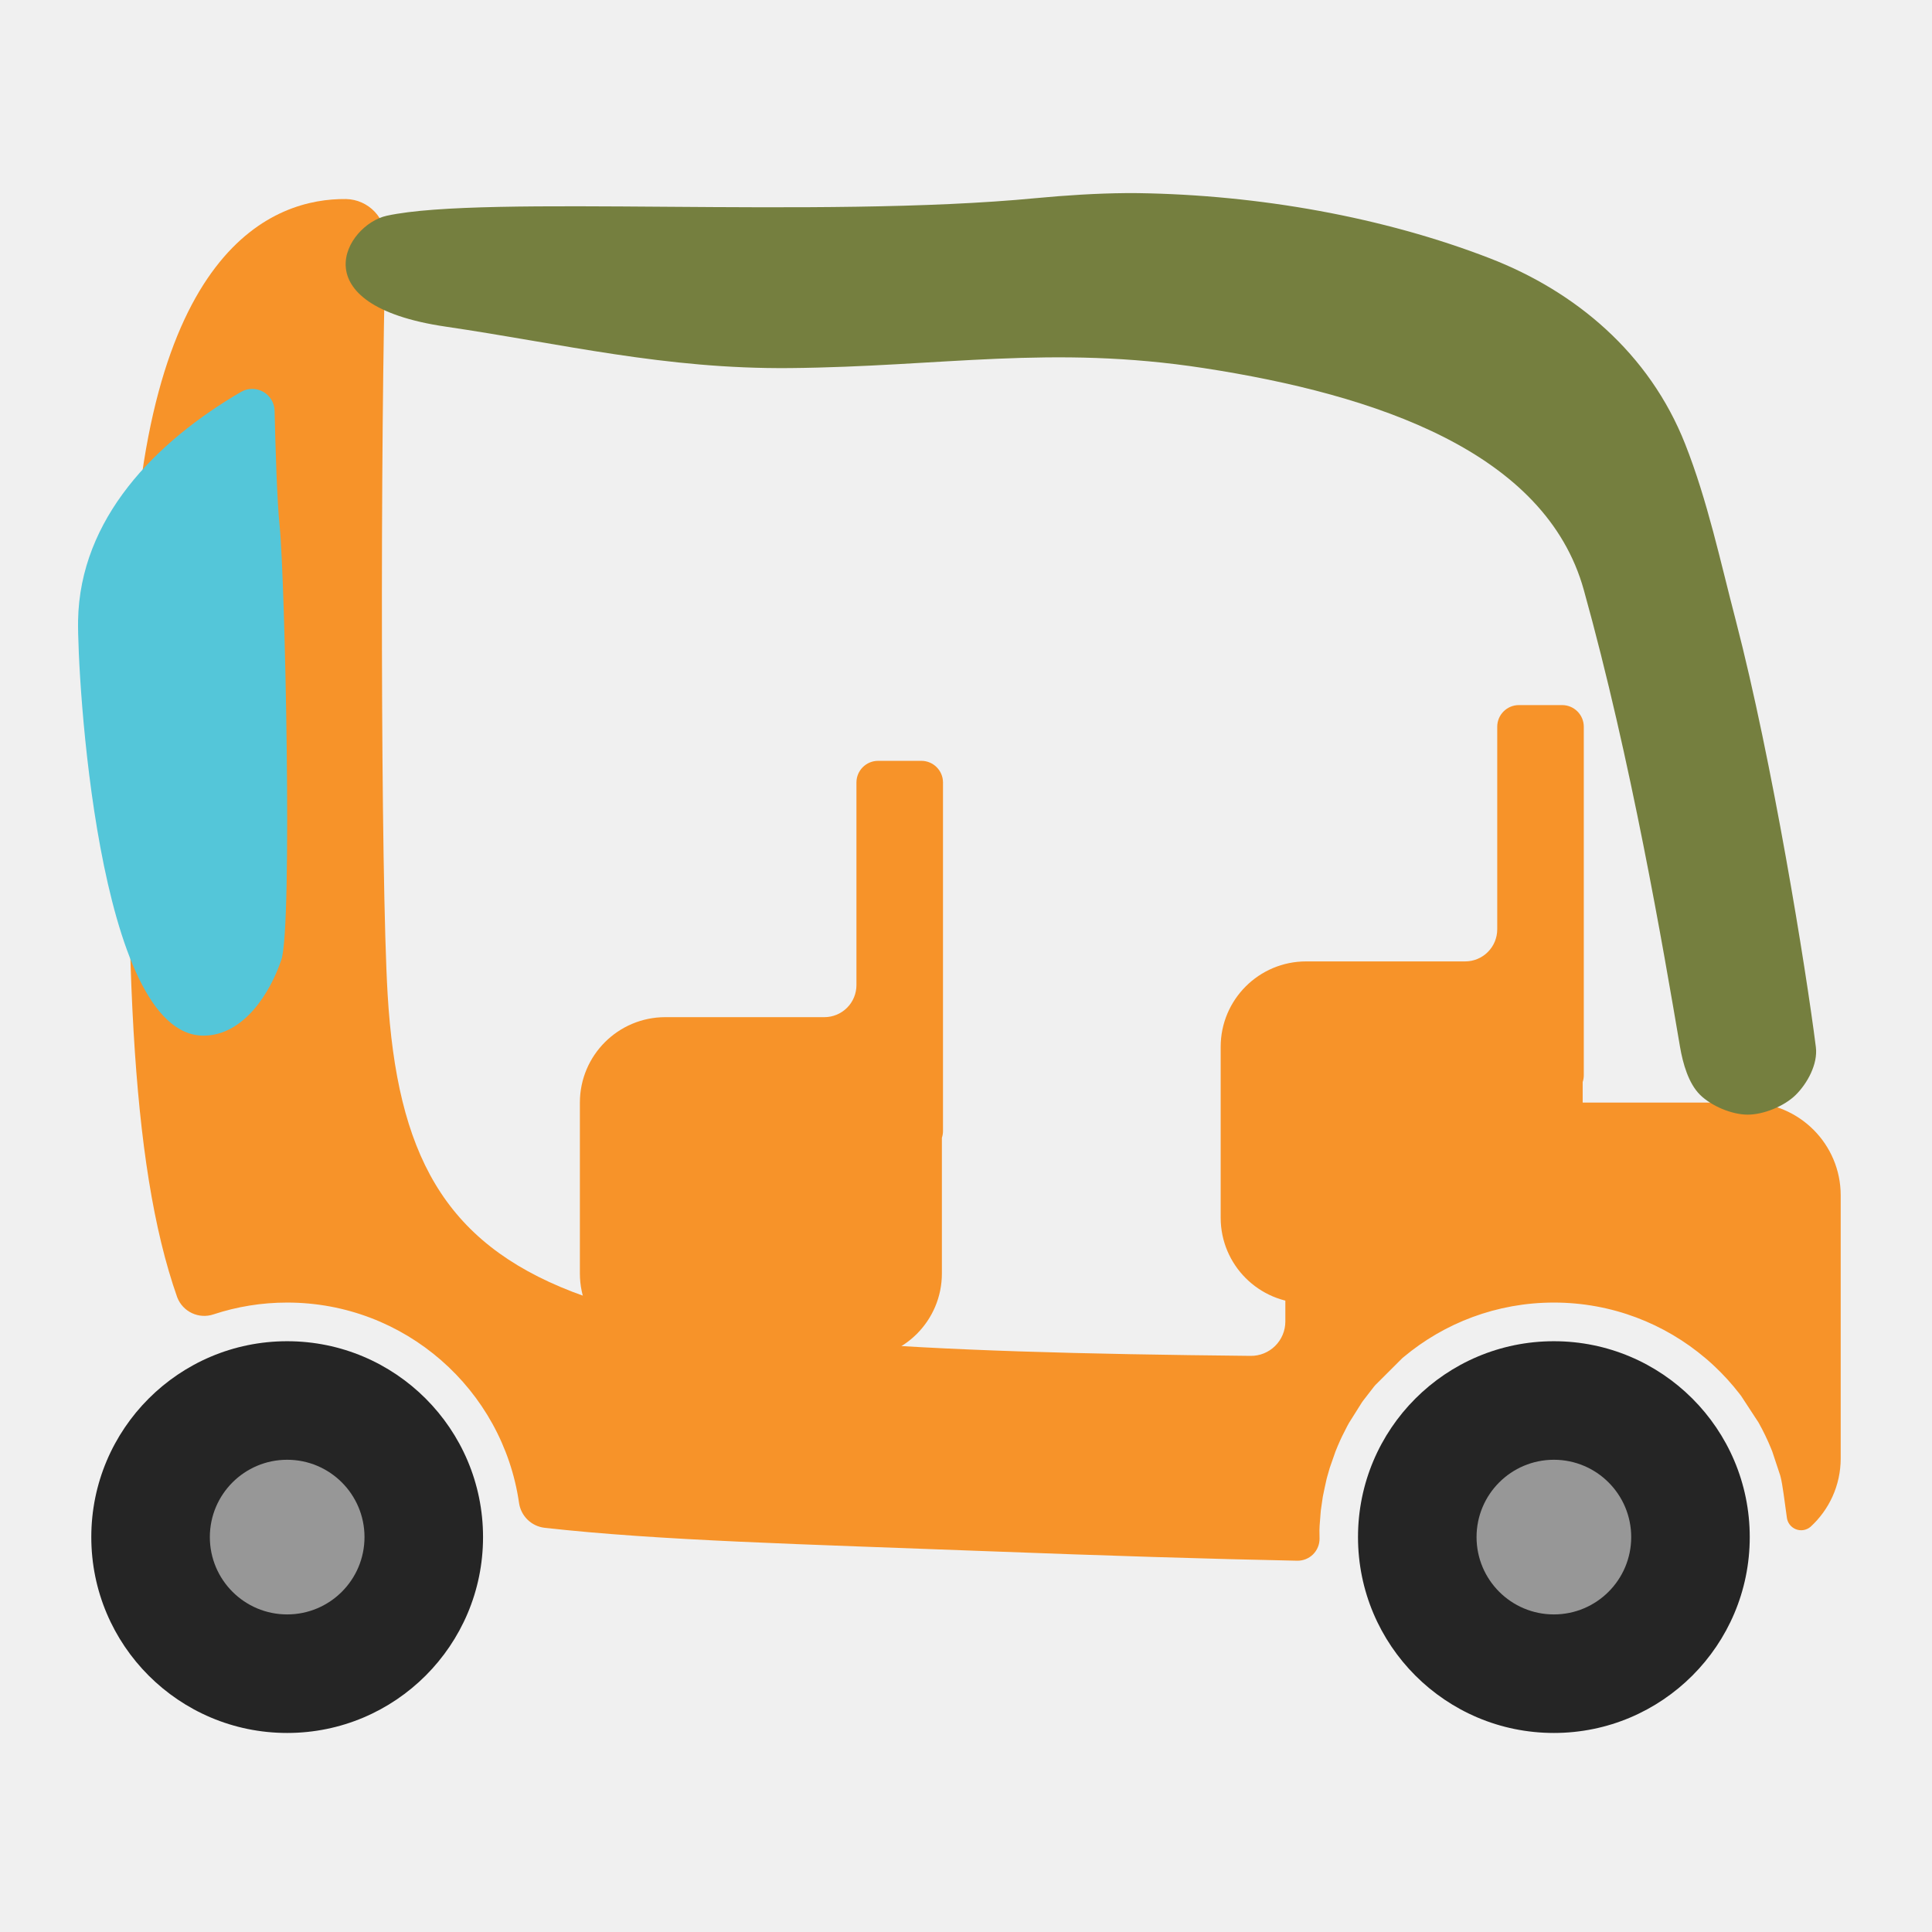
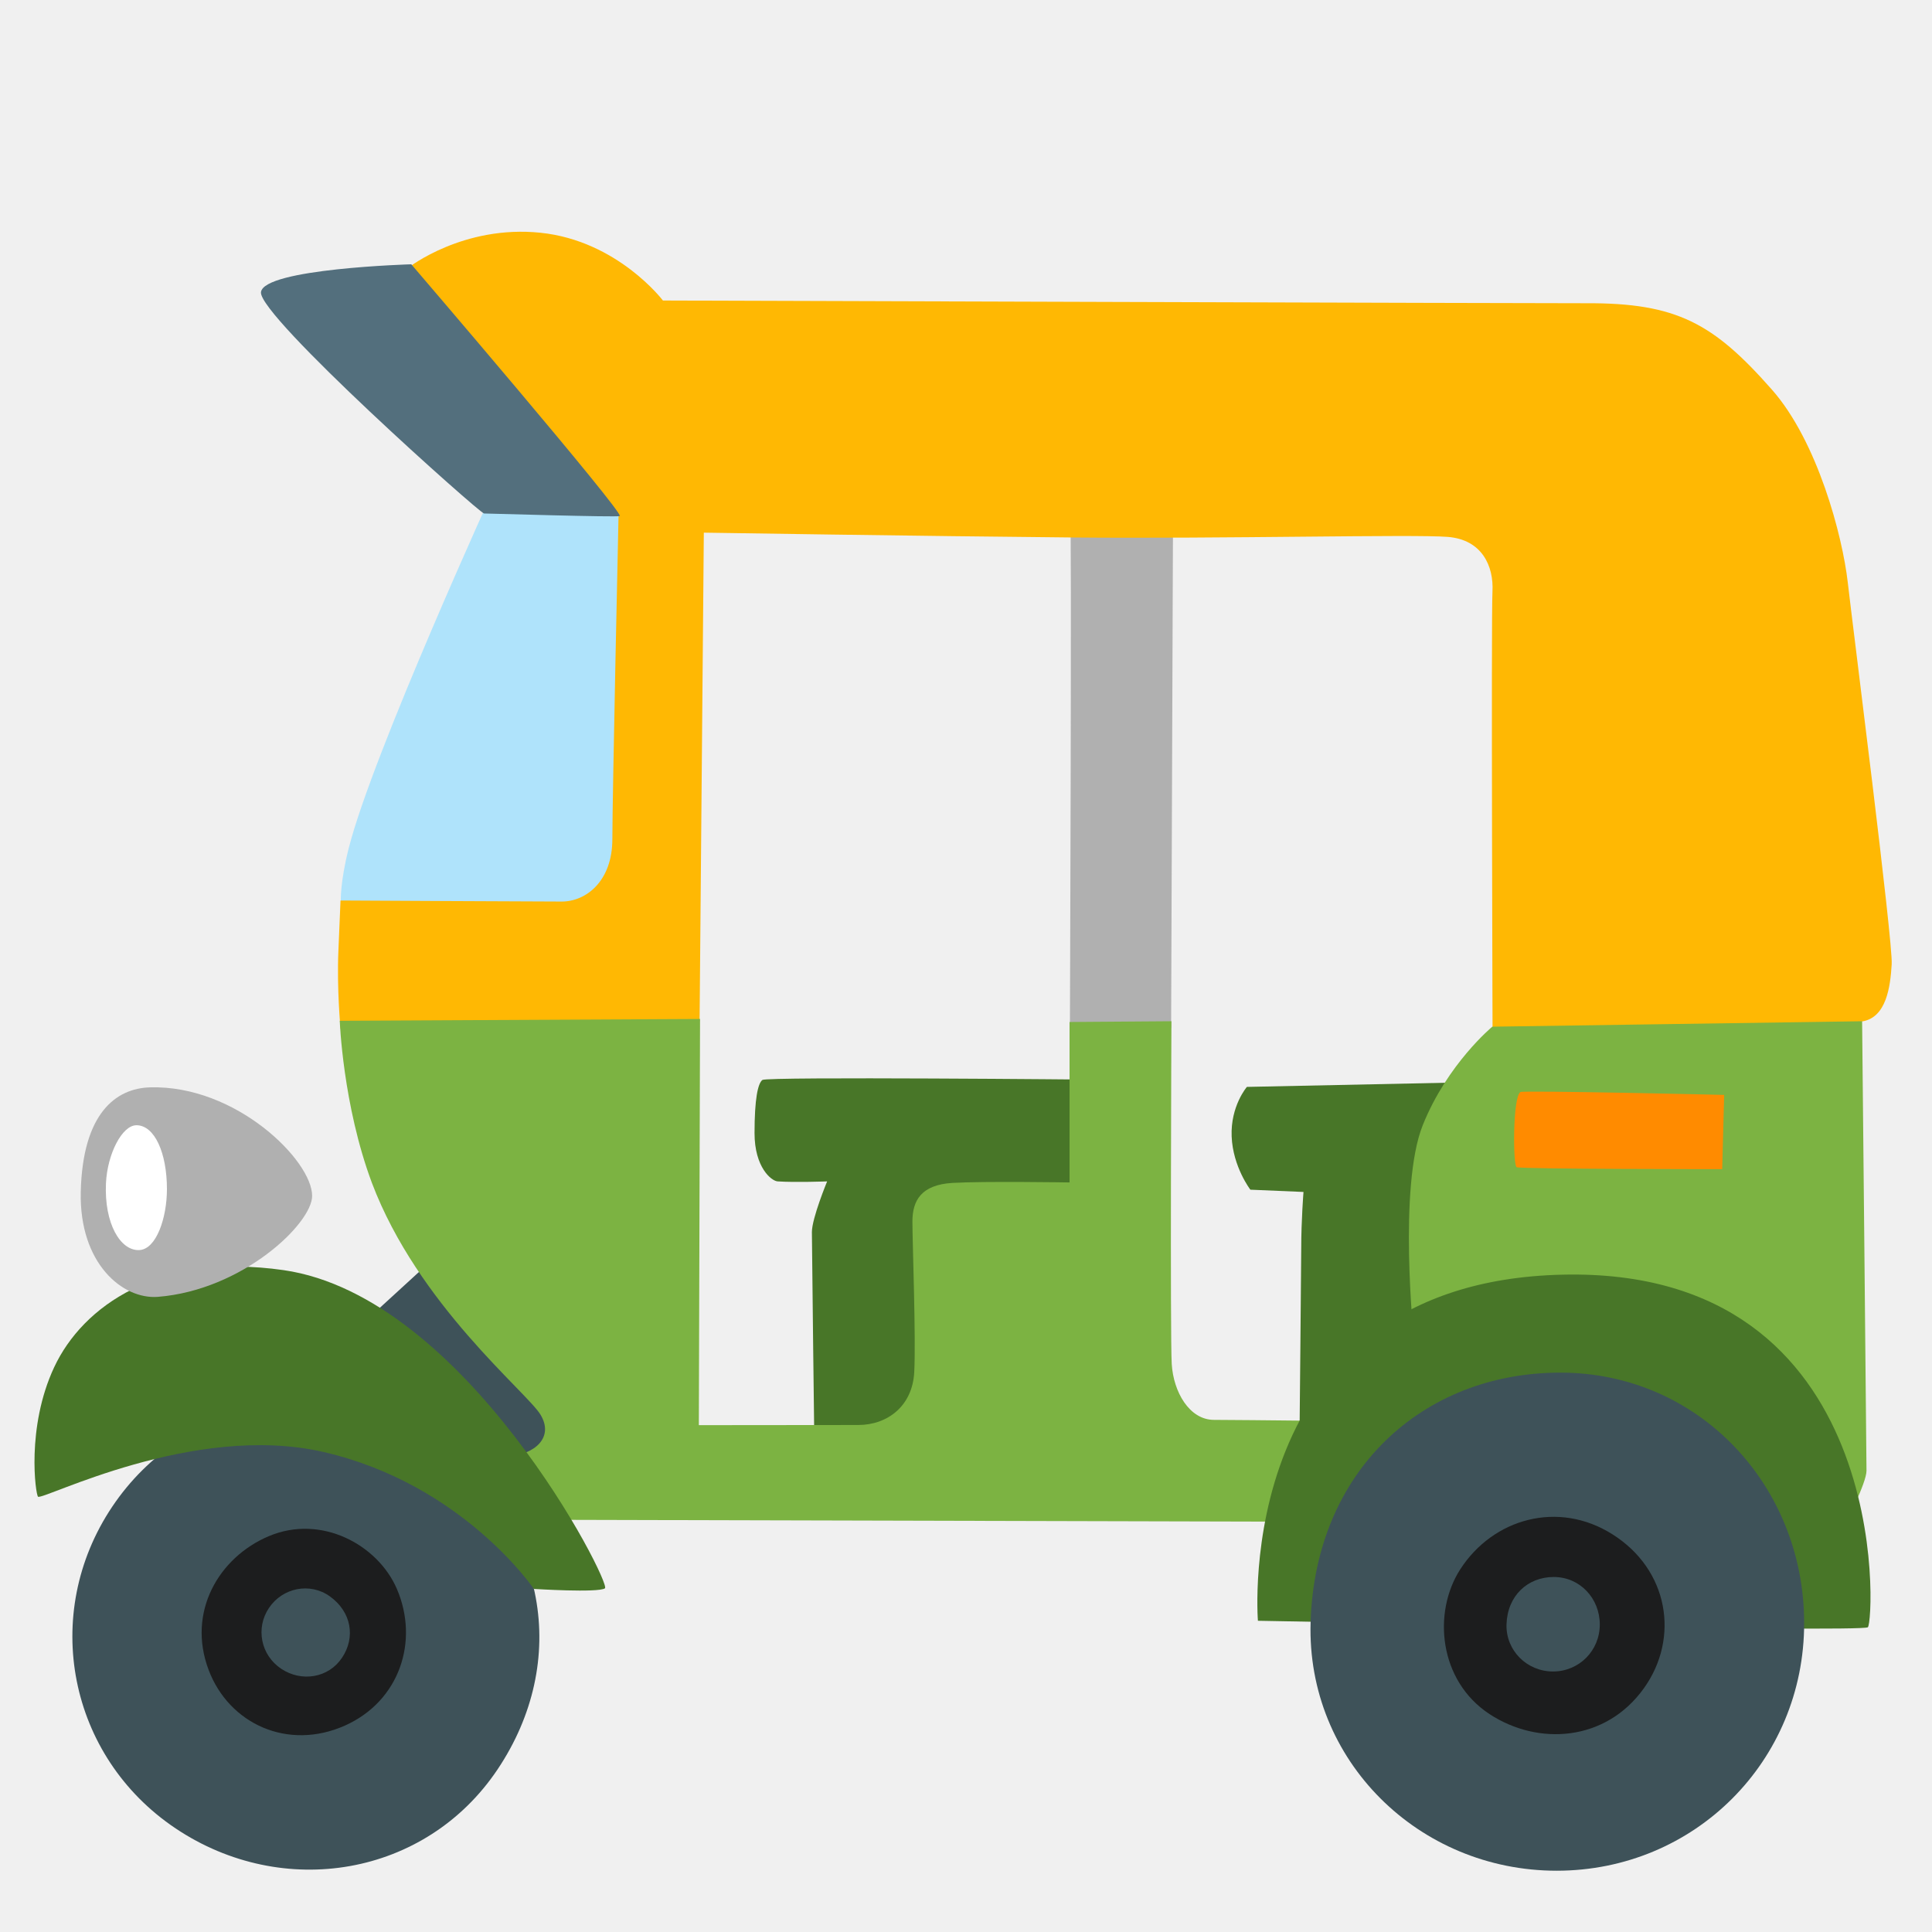
- <svg xmlns="http://www.w3.org/2000/svg" width="100%" height="100%" viewBox="0 0 128 128" version="1.1" xml:space="preserve" style="fill-rule:evenodd;clip-rule:evenodd;stroke-linejoin:round;stroke-miterlimit:1.414;">
-   <g transform="matrix(1.41513,0,0,1.41513,-28.0924,-23.179)">
-     <path d="M62.987,52C63.546,52 64,52.454 64,53.013L64,69.327C64,69.439 63.982,69.547 63.948,69.648L63.948,76C63.948,78.208 62.156,80 59.948,80L51,80C48.792,80 47,78.208 47,76L47,68C47,65.792 48.792,64 51,64C51,64 55.898,64 58.446,64C58.845,64 59.226,63.842 59.508,63.56C59.79,63.279 59.948,62.897 59.948,62.498C59.948,59.491 59.948,53.013 59.948,53.013C59.948,52.454 60.402,52 60.961,52L62.987,52Z" style="fill:rgb(247,147,41);" />
-   </g>
-   <g transform="matrix(1.41513,0,0,1.41513,14.3616,-26.8726)">
-     <path d="M62.987,52C63.546,52 64,52.454 64,53.013L64,69.327C64,69.439 63.982,69.547 63.948,69.648L63.948,76C63.948,78.208 62.156,80 59.948,80L51,80C48.792,80 47,78.208 47,76L47,68C47,65.792 48.792,64 51,64C51,64 55.898,64 58.446,64C58.845,64 59.226,63.842 59.508,63.56C59.79,63.279 59.948,62.897 59.948,62.498C59.948,59.491 59.948,53.013 59.948,53.013C59.948,52.454 60.402,52 60.961,52L62.987,52Z" style="fill:rgb(247,147,41);" />
-   </g>
-   <g transform="matrix(1.41513,0,0,1.41513,-25.2622,-33.085)">
-     <path d="M79.624,95.021C79.623,95.06 79.625,95.213 79.629,95.41C79.632,95.688 79.522,95.955 79.325,96.151C79.128,96.346 78.859,96.453 78.582,96.448C74.467,96.365 69.647,96.215 64,96C55.479,95.675 48.707,95.51 43.344,94.906C42.725,94.833 42.234,94.35 42.15,93.732C41.379,88.433 36.809,84.362 31.296,84.362C30.095,84.362 28.938,84.555 27.856,84.912C27.166,85.149 26.412,84.798 26.149,84.117C23.923,77.799 23.637,67.842 24,52C24.393,34.832 30.758,32.662 34.054,32.698C34.564,32.709 35.047,32.924 35.397,33.295C35.746,33.666 35.932,34.162 35.912,34.671C35.648,43.907 35.67,64.428 36,69.941C36.89,84.815 44.702,86.536 76.402,86.858C76.831,86.863 77.245,86.695 77.55,86.393C77.856,86.091 78.028,85.679 78.028,85.249C78.028,83.035 78.028,79.342 78.028,79.342C78.028,76.946 79.973,75 82.37,75L99.685,75C102.082,75 104.028,76.946 104.028,79.342L104.028,91.658C104.028,92.926 103.483,94.067 102.615,94.861C102.423,95.024 102.156,95.067 101.923,94.972C101.69,94.877 101.528,94.66 101.505,94.409C101.406,93.707 101.308,92.875 101.212,92.514L101.211,92.514L101.194,92.448L101.193,92.446L100.826,91.339L100.824,91.334L100.8,91.274L100.799,91.271L100.774,91.21L100.774,91.208C100.602,90.785 100.404,90.376 100.183,89.981L100.183,89.981L99.37,88.738L99.368,88.735L99.329,88.684L99.327,88.682L99.287,88.629L99.287,88.629C98.929,88.166 98.535,87.733 98.109,87.334L98.108,87.333L98.059,87.288L98.059,87.287L98.01,87.242L98.009,87.241L97.96,87.197L97.959,87.196L97.91,87.152L97.909,87.151L97.86,87.107L97.859,87.106L97.809,87.062L97.808,87.062L97.758,87.018L97.757,87.018L97.706,86.974C95.79,85.345 93.309,84.362 90.6,84.362C87.926,84.362 85.474,85.319 83.569,86.91L83.515,86.955L83.498,86.97L82.248,88.217L82.225,88.243L82.203,88.27L82.18,88.296L81.675,88.948L81.652,88.98L81.635,89.004L81.612,89.036L81.008,89.996L80.987,90.035L80.975,90.056L80.953,90.096L80.944,90.113L80.92,90.157L80.918,90.162C80.89,90.214 80.684,90.623 80.684,90.623L80.681,90.629C80.655,90.684 80.629,90.74 80.604,90.795L80.6,90.802L80.579,90.85L80.572,90.866L80.497,91.037L80.49,91.052L80.47,91.101L80.467,91.108C80.435,91.184 80.404,91.26 80.374,91.337L80.107,92.1C80.081,92.182 79.982,92.536 79.982,92.536L79.979,92.549L79.964,92.604L79.962,92.611C79.936,92.716 79.8,93.348 79.781,93.456L79.781,93.459C79.781,93.459 79.71,93.925 79.694,94.057L79.693,94.064L79.687,94.125L79.685,94.134L79.632,94.813L79.632,94.816C79.629,94.884 79.626,94.952 79.624,95.021L79.624,95.021Z" style="fill:rgb(247,147,41);" />
-   </g>
-   <g transform="matrix(1.28078,0,0,1.28078,-11.5439,-37.7688)">
-     <circle cx="23.868" cy="109" r="10.132" style="fill:rgb(37,37,37);" />
-   </g>
-   <g transform="matrix(1.28078,0,0,1.28078,72.3786,-37.7688)">
-     <circle cx="23.868" cy="109" r="10.132" style="fill:rgb(37,37,37);" />
-   </g>
-   <g transform="matrix(0.505644,0,0,0.505644,6.95718,46.721)">
-     <circle cx="23.868" cy="109" r="10.132" style="fill:rgb(151,151,151);" />
-   </g>
-   <g transform="matrix(0.505644,0,0,0.505644,90.8797,46.721)">
-     <circle cx="23.868" cy="109" r="10.132" style="fill:rgb(151,151,151);" />
-   </g>
-   <g transform="matrix(1.41513,0,0,1.41513,-25.2622,-33.085)">
-     <path d="M71.12,32.421C76.8,32.503 82.627,33.545 87.609,35.475C91.602,37.022 95.065,39.906 96.746,44.167C97.799,46.835 98.392,49.656 99.119,52.436C100.827,59.013 102.398,68.7 102.865,72.4C102.967,73.203 102.457,74.112 101.924,74.639C101.391,75.166 100.417,75.567 99.668,75.564C98.92,75.562 97.96,75.154 97.432,74.625C96.905,74.095 96.641,73.183 96.505,72.387C95.715,67.742 94.218,58.963 92,50.995C90.206,44.547 82.318,41.86 74.204,40.612C67.069,39.514 61.966,40.547 54.824,40.612C48.97,40.665 44.195,39.476 38.713,38.671C31.825,37.659 34.049,33.895 35.963,33.479C40.573,32.476 56.163,33.64 66.373,32.654C67.772,32.523 69.174,32.432 70.578,32.42C70.849,32.42 70.849,32.42 71.12,32.421Z" style="fill:rgb(117,127,63);fill-rule:nonzero;" />
-   </g>
-   <g transform="matrix(1,0,0,1,0.140515,-0.265214)">
-     <path d="M18.052,27.471C18.037,26.952 17.751,26.478 17.299,26.223C16.846,25.967 16.293,25.967 15.841,26.222C10.158,29.532 5.149,34.625 5.032,41.378C4.973,44.791 6.263,68.915 13.357,68.879C16.033,68.866 17.784,65.992 18.501,63.846C19.248,61.612 18.736,38.458 18.388,35.131C18.212,33.444 18.106,29.87 18.052,27.471Z" style="fill:rgb(84,198,217);" />
-   </g>
+ <svg xmlns="http://www.w3.org/2000/svg" width="128px" height="128px" version="1.1" xml:space="preserve" style="fill-rule:evenodd;clip-rule:evenodd;stroke-linejoin:round;stroke-miterlimit:2;">
+   <path d="M72.67,71.53C72.67,71.53 50.8,71.32 50.51,71.55C50.21,71.78 49.99,72.81 49.99,75.07C49.99,77.34 51.1,78.24 51.52,78.27C52.7,78.35 54.8,78.27 54.8,78.27C54.8,78.27 53.79,80.71 53.79,81.63C53.79,82.55 53.96,96.25 53.96,96.25L72.45,94.65L72.67,71.53Z" style="fill:#487628;fill-rule:nonzero;" />
+   <path d="M96.98,71.71L82.61,72.01C82.61,72.01 81.52,73.27 81.6,75.29C81.68,77.31 82.84,78.82 82.84,78.82L86.36,78.97C86.36,78.97 86.21,80.84 86.21,82.71C86.21,83.59 86.1,94.79 86.1,94.79L89.33,96.12L101.93,87.04L96.98,71.71Z" style="fill:#487628;fill-rule:nonzero;" />
+   <path d="M29.08,83.06L24.21,87.52L34.29,98.61L42.19,97.1L29.08,83.06Z" style="fill:#3e5259;fill-rule:nonzero;" />
+   <path d="M36.07,62.46L22.58,59.72C22.58,59.72 22.52,58.48 23.11,56.17C24.71,49.89 32.82,32.15 32.82,32.15L42.6,29.33L42.78,61.22L36.07,62.46Z" style="fill:#afe3fb;fill-rule:nonzero;" />
+   <path d="M70.9,33.04C71.02,34.43 70.88,69.09 70.88,69.09L77.59,68.1L77.72,32.94L70.9,33.04Z" style="fill:#b0b0b0;fill-rule:nonzero;" />
+   <path d="M23.91,70.39L22.56,68.14C22.56,68.14 22.31,65.51 22.42,62.99C22.47,61.84 22.56,59.66 22.56,59.66C22.56,59.66 35.64,59.73 37.22,59.73C38.8,59.73 40.57,58.41 40.57,55.59C40.57,52.77 40.98,34.13 40.98,34.13L27.88,22.2L27.09,17.71C27.09,17.71 30.7,14.89 35.81,15.42C40.92,15.95 43.92,19.91 43.92,19.91C43.92,19.91 102.77,20.1 105.07,20.09C111.09,20.06 113.52,21.42 117.39,25.81C120.42,29.24 122.07,35.51 122.42,38.59C122.77,41.67 125.42,62.38 125.33,63.88C125.24,65.38 124.98,67.4 123.39,67.67C121.8,67.93 119.34,69.17 119.34,69.17L101.72,69.79L98.89,69.66C98.89,69.66 98.79,40.86 98.88,39.19C98.97,37.52 98.2,35.75 95.91,35.57C93.62,35.39 81.09,35.7 71.14,35.61C61.18,35.52 46.63,35.29 46.63,35.29L46.35,67.6L32.98,72.07L23.91,70.39Z" style="fill:#ffb803;fill-rule:nonzero;" />
+   <path d="M17.29,19.36C17.12,20.93 31.8,34.02 32.07,34.02C32.33,34.02 40.9,34.28 41.06,34.19C41.39,34.01 27.25,17.51 27.25,17.51C27.25,17.51 17.46,17.79 17.29,19.36Z" style="fill:#536f7d;fill-rule:nonzero;" />
+   <path d="M22.51,67.63L46.38,67.51L46.3,94.42C46.3,94.42 54.87,94.41 56.85,94.41C58.83,94.41 60.45,93.13 60.57,90.92C60.69,88.71 60.45,82.32 60.45,80.93C60.45,79.54 61.03,78.49 63.12,78.37C65.21,78.25 70.86,78.34 70.86,78.34L70.86,67.71L77.61,67.66C77.61,67.66 77.52,88.5 77.63,90.36C77.74,92.22 78.8,94.07 80.43,94.07C82.06,94.07 92.63,94.19 92.63,94.19L93.67,88.65C93.67,88.65 92.63,78.62 94.26,74.55C95.89,70.48 98.87,68.02 98.87,68.02L123.37,67.66C123.37,67.66 123.66,96.62 123.66,97.44C123.66,98.25 122.27,100.93 122.27,100.93L83.8,100.81L36.15,100.69L30.57,97.2C30.57,97.2 31.73,96.62 33.59,96.5C35.45,96.38 36.73,95.22 35.8,93.71C34.87,92.2 27.68,86.42 24.64,78.37C22.71,73.21 22.51,67.63 22.51,67.63Z" style="fill:#7cb342;fill-rule:nonzero;" />
+   <path d="M11.64,121.14C4.53,116.38 2.67,106.94 7.43,99.83C12.19,92.72 21.76,90.75 28.72,95.72C36.36,101.18 37.73,110.11 32.97,117.22C28.21,124.33 18.75,125.9 11.64,121.14Z" style="fill:#3e5259;fill-rule:nonzero;" />
+   <path d="M22.86,114.32C26.46,112.71 27.79,108.74 26.29,105.26C25.03,102.35 21.3,100.31 17.82,101.77C14.48,103.18 12.38,106.81 13.82,110.63C15.17,114.22 19.08,116.01 22.86,114.32Z" style="fill:#1c1d1e;fill-rule:nonzero;" />
+   <path d="M18.63,110.56C17.28,109.66 16.92,107.87 17.82,106.53C18.72,105.19 20.53,104.82 21.85,105.76C23.3,106.8 23.56,108.49 22.66,109.83C21.77,111.17 19.98,111.46 18.63,110.56Z" style="fill:#3e5259;fill-rule:nonzero;" />
+   <path d="M83.34,107.38C83.34,107.38 81.52,84.97 103.5,84.45C125.48,83.93 124.18,107.46 123.75,107.81C123.32,108.16 83.34,107.38 83.34,107.38Z" style="fill:#487628;fill-rule:nonzero;" />
+   <path d="M119.53,107.54C119.53,116.68 112.27,123.94 103.13,123.94C93.99,123.94 86.56,116.63 86.83,107.49C87.13,97.46 94.24,90.94 103.38,90.94C112.52,90.94 119.53,98.4 119.53,107.54Z" style="fill:#3e5259;fill-rule:nonzero;" />
+   <path d="M106.81,101.64C103.25,99.4 98.93,100.58 96.74,103.98C94.91,106.83 95.32,111.35 98.68,113.56C101.91,115.68 106.39,115.39 108.92,111.84C111.29,108.52 110.56,103.99 106.81,101.64Z" style="fill:#1c1d1e;fill-rule:nonzero;" />
+   <path d="M105.99,107.63C105.99,109.36 104.62,110.74 102.89,110.74C101.16,110.74 99.76,109.35 99.81,107.62C99.87,105.72 101.21,104.48 102.94,104.48C104.67,104.48 105.99,105.89 105.99,107.63Z" style="fill:#3e5259;fill-rule:nonzero;" />
+   <path d="M100.73,72.35C100.21,72.7 100.24,77.25 100.48,77.33C100.86,77.46 114.1,77.46 114.1,77.46L114.23,72.54C114.23,72.54 100.92,72.23 100.73,72.35Z" style="fill:#ff8b00;fill-rule:nonzero;" />
+   <path d="M35.37,105.27C35.37,105.27 39.64,105.54 40.08,105.23C40.52,104.91 30.89,85.89 18.79,84.15C10.51,82.96 5.48,86.54 3.59,90.58C1.72,94.57 2.36,99.03 2.52,99.16C2.84,99.41 12.82,94.21 21.44,96.2C30.65,98.32 35.37,105.27 35.37,105.27Z" style="fill:#487628;fill-rule:nonzero;" />
+   <path d="M20.68,79.23C20.68,81.06 16.08,85.47 10.46,85.92C8.13,86.1 5.25,83.72 5.35,78.98C5.47,73.75 7.68,72.1 9.95,72.04C15.64,71.88 20.68,76.89 20.68,79.23Z" style="fill:#b0b0b0;fill-rule:nonzero;" />
+   <path d="M9.23,82.82C7.97,82.88 6.9,81.05 7.02,78.4C7.11,76.45 8.09,74.55 9.04,74.55C10.24,74.55 11.06,76.38 11.06,78.78C11.06,80.68 10.36,82.77 9.23,82.82Z" style="fill:#fff;fill-rule:nonzero;" />
</svg>
